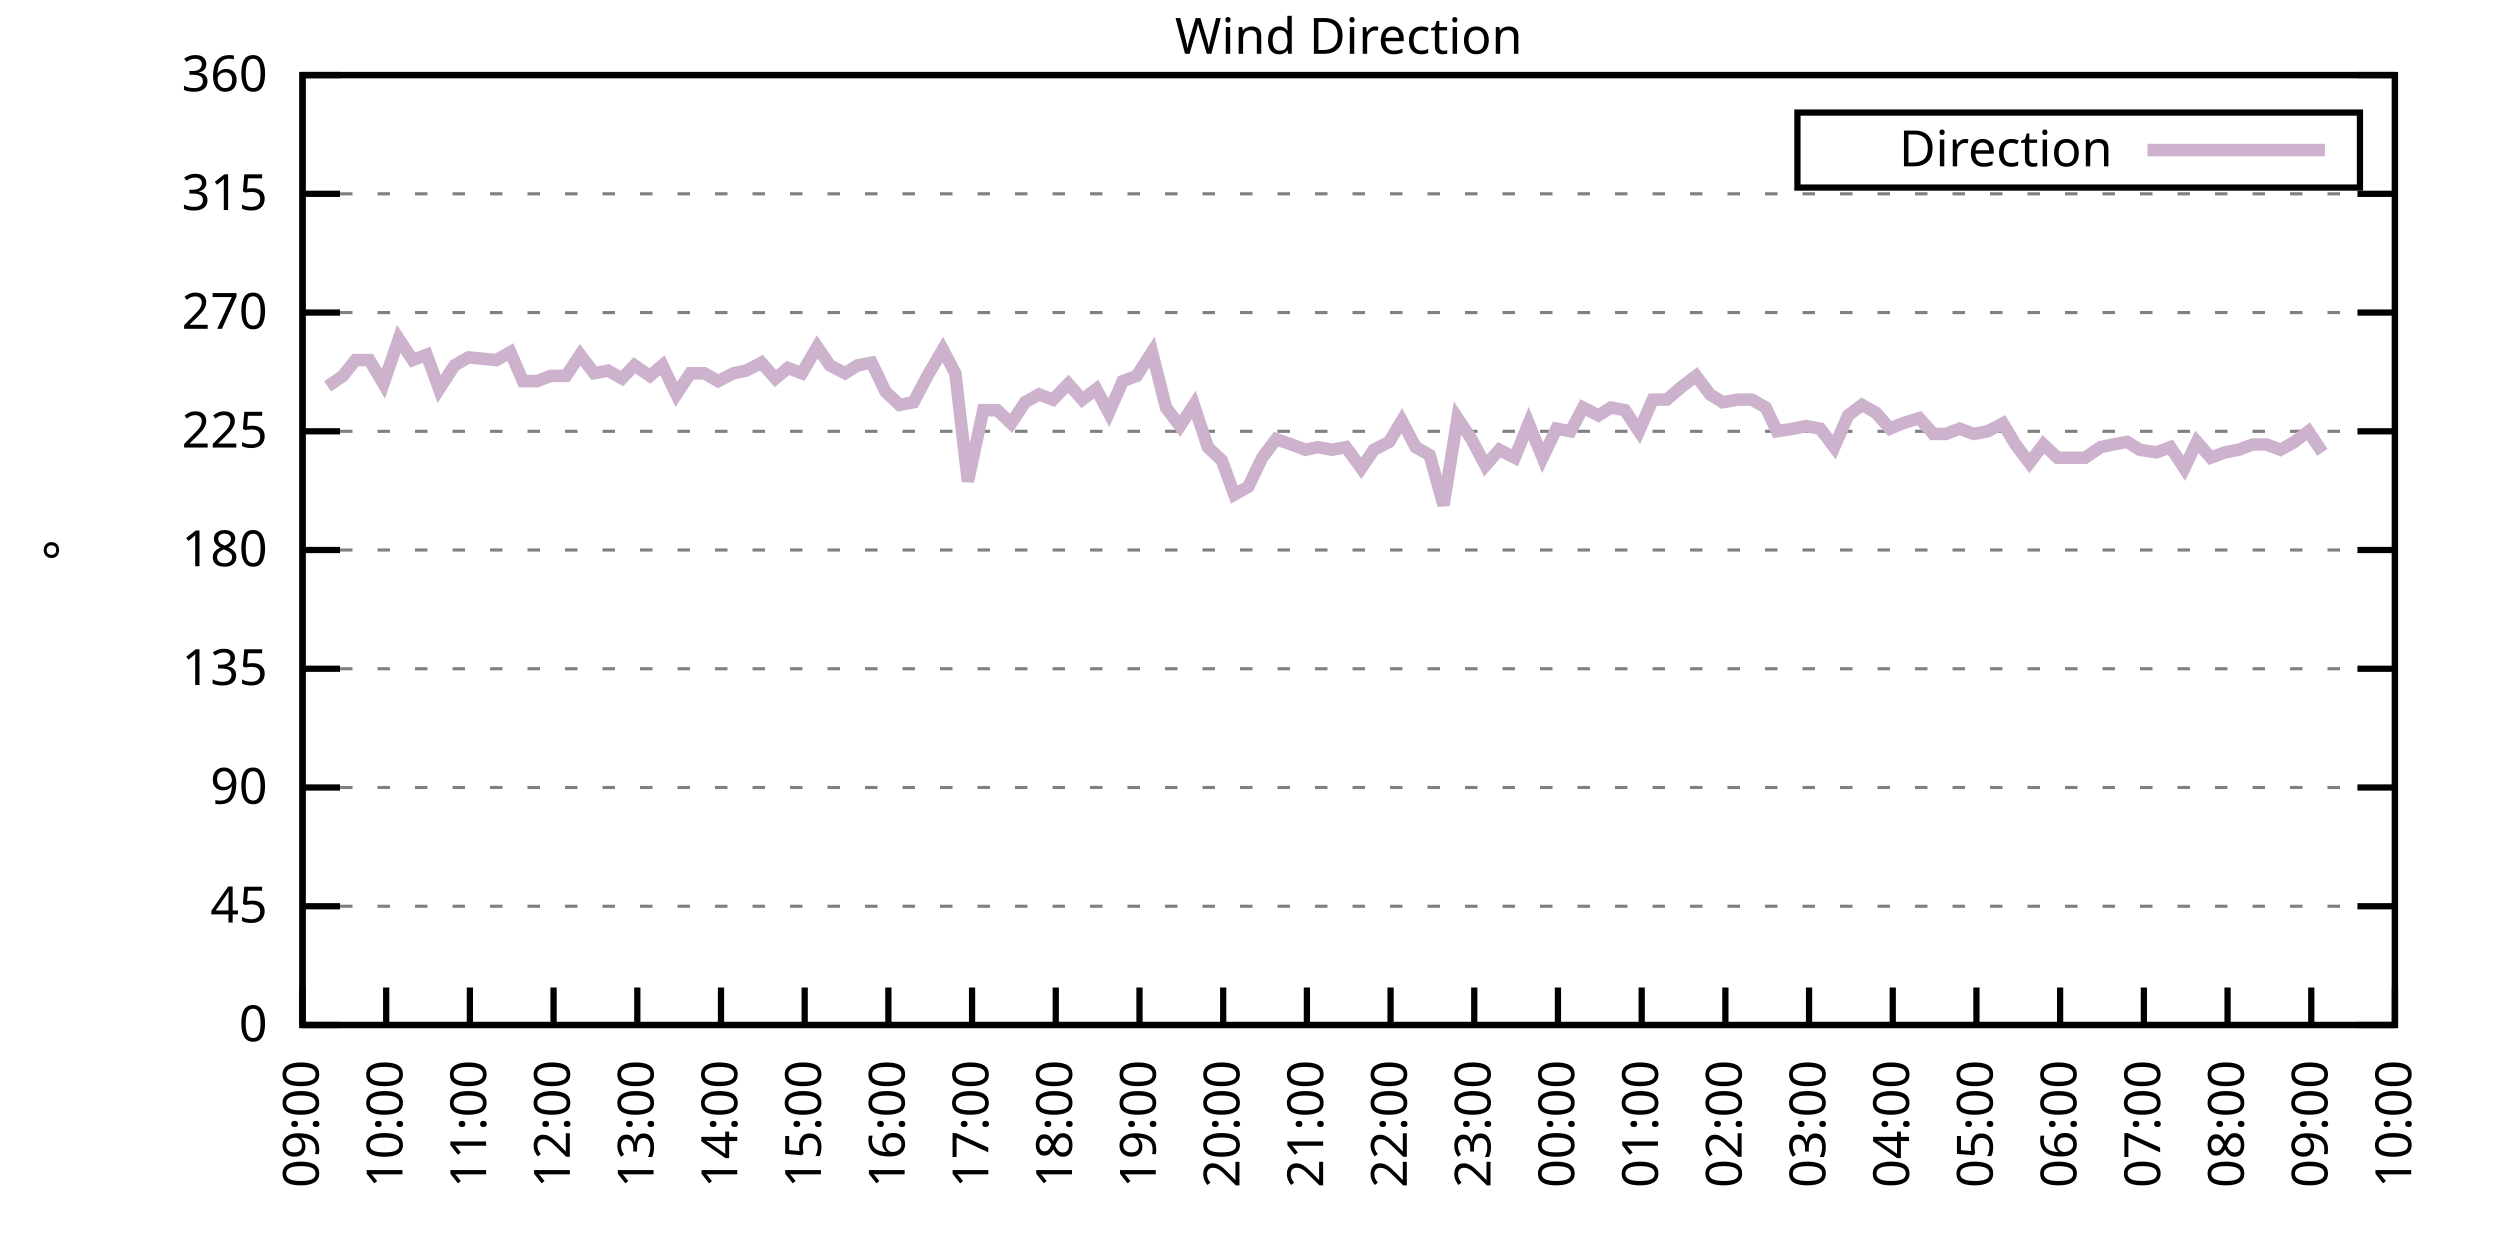
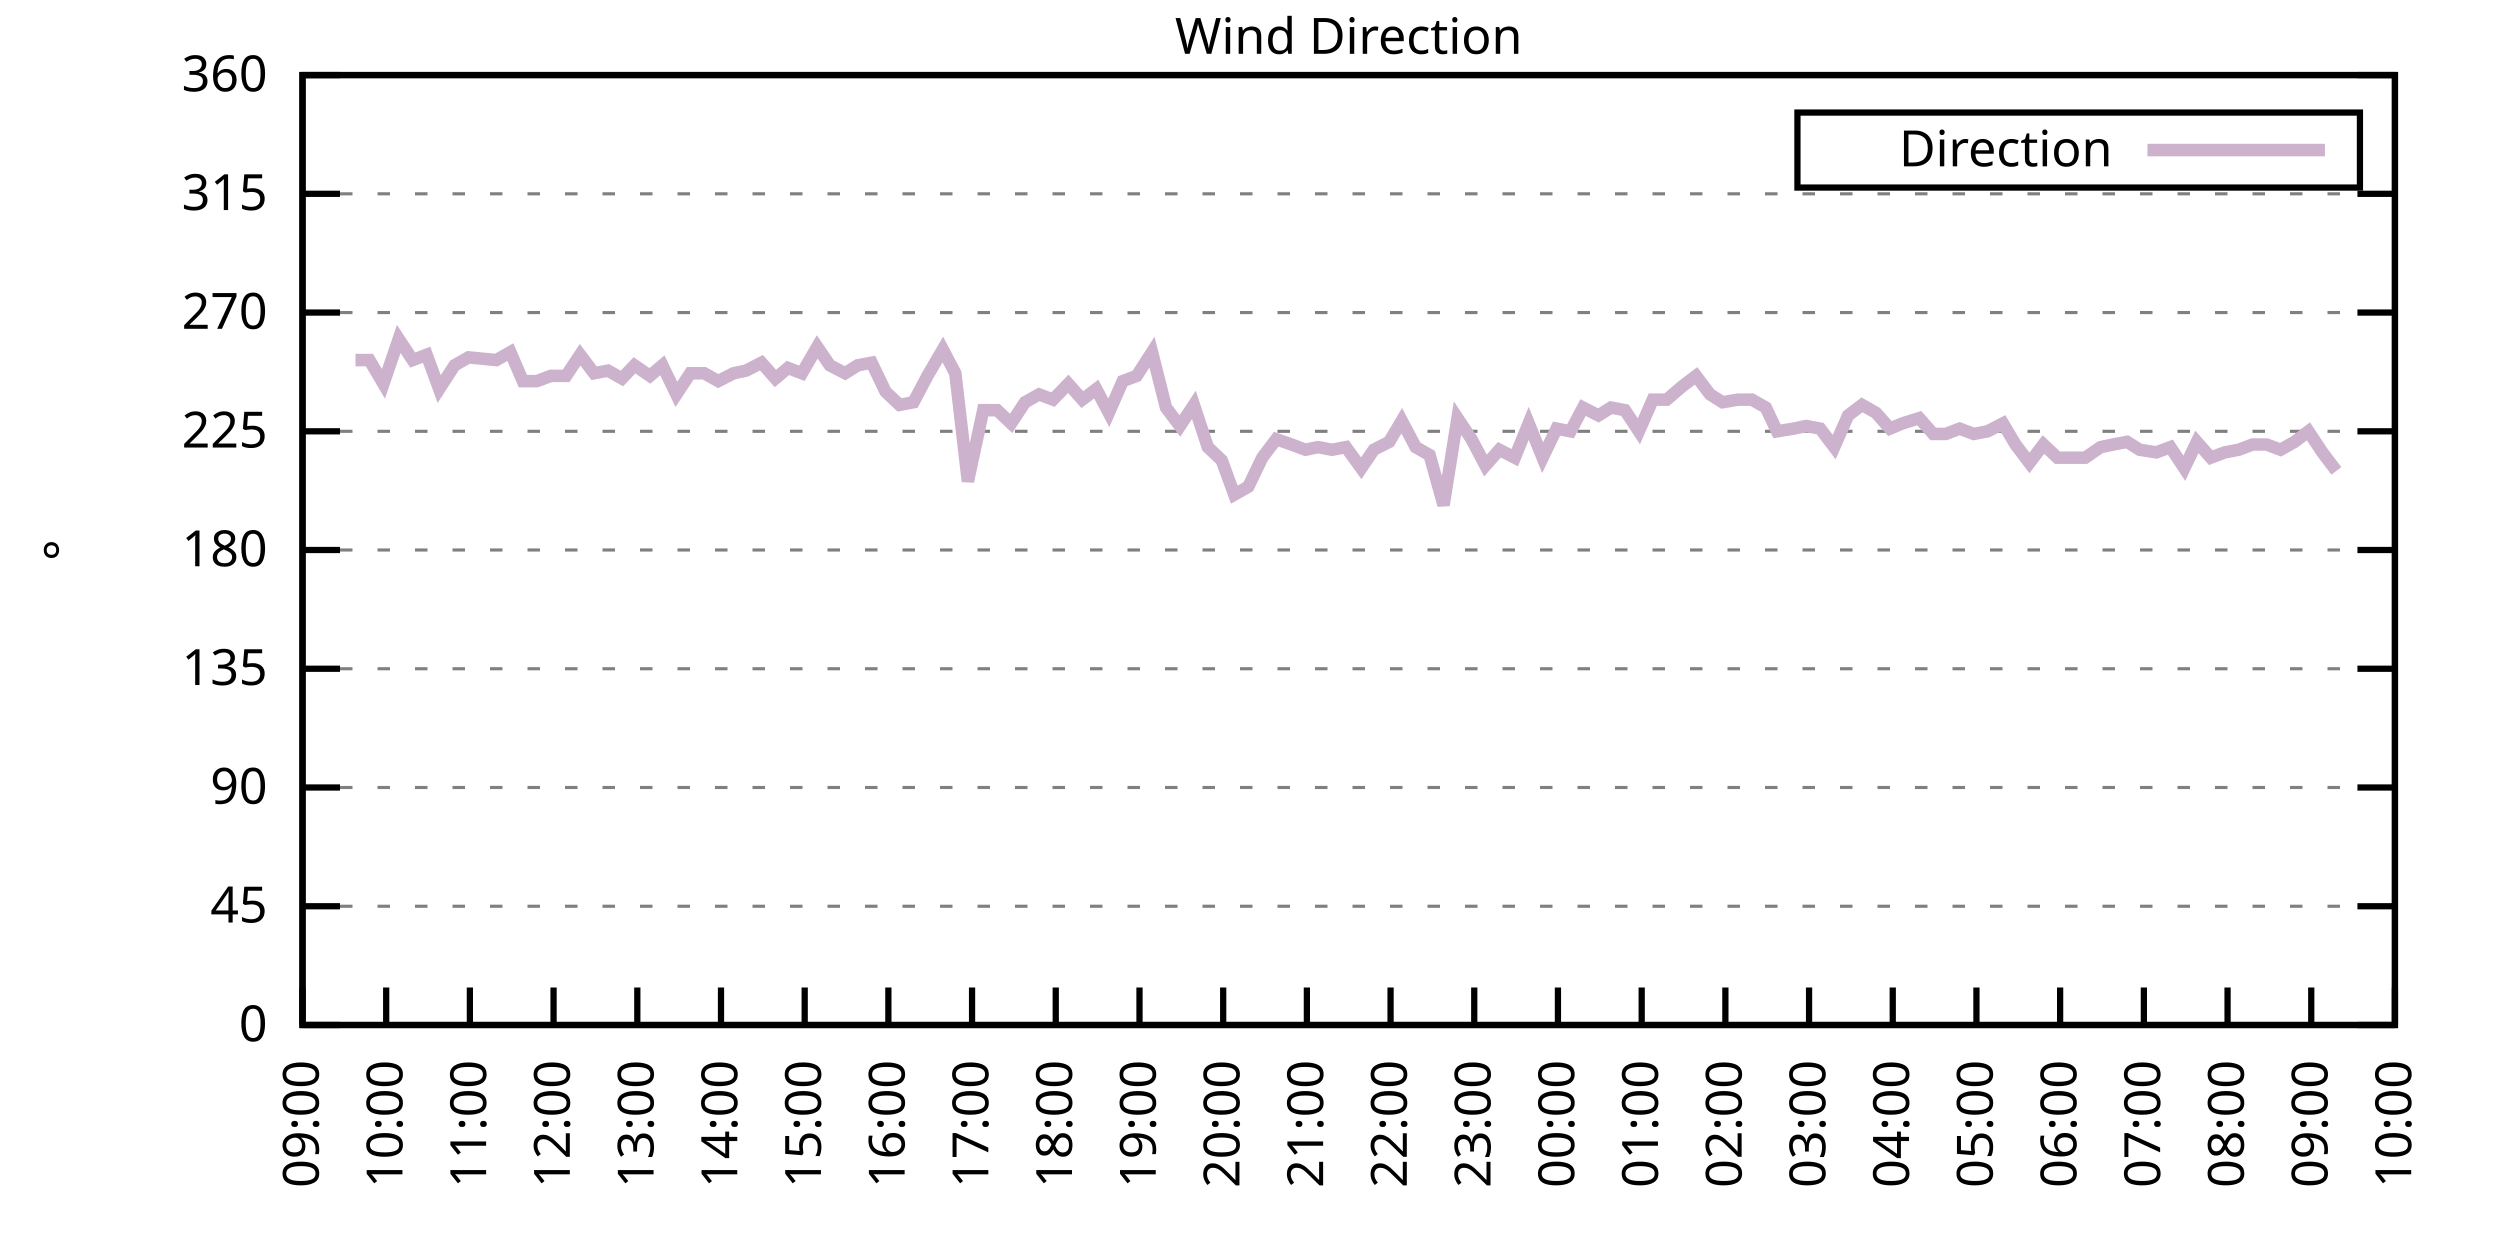
<svg xmlns="http://www.w3.org/2000/svg" xmlns:xlink="http://www.w3.org/1999/xlink" width="400" height="200" viewBox="0 0 400 200">
  <g id="gnuplot_canvas">
    <rect x="0" y="0" width="400" height="200" fill="none" />
    <defs>
      <circle id="gpDot" r="0.5" stroke-width="0.5" stroke="currentColor" />
      <path id="gpPt0" stroke-width="0.333" stroke="currentColor" d="M-1,0 h2 M0,-1 v2" />
      <path id="gpPt1" stroke-width="0.333" stroke="currentColor" d="M-1,-1 L1,1 M1,-1 L-1,1" />
      <path id="gpPt2" stroke-width="0.333" stroke="currentColor" d="M-1,0 L1,0 M0,-1 L0,1 M-1,-1 L1,1 M-1,1 L1,-1" />
      <rect id="gpPt3" stroke-width="0.333" stroke="currentColor" x="-1" y="-1" width="2" height="2" />
      <rect id="gpPt4" stroke-width="0.333" stroke="currentColor" fill="currentColor" x="-1" y="-1" width="2" height="2" />
      <circle id="gpPt5" stroke-width="0.333" stroke="currentColor" cx="0" cy="0" r="1" />
      <use xlink:href="#gpPt5" id="gpPt6" fill="currentColor" stroke="none" />
      <path id="gpPt7" stroke-width="0.333" stroke="currentColor" d="M0,-1.33 L-1.33,0.67 L1.33,0.67 z" />
      <use xlink:href="#gpPt7" id="gpPt8" fill="currentColor" stroke="none" />
      <use xlink:href="#gpPt7" id="gpPt9" stroke="currentColor" transform="rotate(180)" />
      <use xlink:href="#gpPt9" id="gpPt10" fill="currentColor" stroke="none" />
      <use xlink:href="#gpPt3" id="gpPt11" stroke="currentColor" transform="rotate(45)" />
      <use xlink:href="#gpPt11" id="gpPt12" fill="currentColor" stroke="none" />
      <path id="gpPt13" stroke-width="0.333" stroke="currentColor" d="M0,1.330 L1.265,0.411 L0.782,-1.067 L-0.782,-1.076 L-1.265,0.411 z" />
      <use xlink:href="#gpPt13" id="gpPt14" fill="currentColor" stroke="none" />
      <filter id="textbox" filterUnits="objectBoundingBox" x="0" y="0" height="1" width="1">
        <feFlood flood-color="white" flood-opacity="1" result="bgnd" />
        <feComposite in="SourceGraphic" in2="bgnd" operator="atop" />
      </filter>
      <filter id="greybox" filterUnits="objectBoundingBox" x="0" y="0" height="1" width="1">
        <feFlood flood-color="lightgrey" flood-opacity="1" result="grey" />
        <feComposite in="SourceGraphic" in2="grey" operator="atop" />
      </filter>
    </defs>
    <g fill="none" color="white" stroke="currentColor" stroke-width="1.00" stroke-linecap="butt" stroke-linejoin="miter">
</g>
    <g fill="none" color="black" stroke="currentColor" stroke-width="1.00" stroke-linecap="butt" stroke-linejoin="miter">
      <g stroke="none" shape-rendering="crispEdges">
        <polygon fill="rgb(255, 255, 255)" points="48.40,164.00 383.18,164.00 383.18,12.02 48.40,12.02 " />
      </g>
    </g>
    <g fill="none" color="black" stroke="currentColor" stroke-width="1.00" stroke-linecap="butt" stroke-linejoin="miter">
</g>
    <g fill="none" color="black" stroke="black" stroke-width="0.50" stroke-linecap="butt" stroke-linejoin="miter">
</g>
    <g fill="none" color="gray" stroke="currentColor" stroke-width="0.50" stroke-linecap="butt" stroke-linejoin="miter">
      <path stroke="gray" stroke-dasharray="2,4" class="gridline" d="M48.40,164.00 L383.19,164.00  " />
    </g>
    <g fill="none" color="gray" stroke="gray" stroke-width="1.00" stroke-linecap="butt" stroke-linejoin="miter">
</g>
    <g fill="none" color="black" stroke="currentColor" stroke-width="1.00" stroke-linecap="butt" stroke-linejoin="miter">
      <path stroke="black" d="M48.40,164.00 L54.40,164.00 M383.19,164.00 L377.19,164.00  " />
      <g transform="translate(42.80,166.60)" stroke="none" fill="black" font-family="Sans" font-size="8.00" text-anchor="end">
        <text>
          <tspan font-family="Sans"> 0</tspan>
        </text>
      </g>
    </g>
    <g fill="none" color="black" stroke="currentColor" stroke-width="1.00" stroke-linecap="butt" stroke-linejoin="miter">
</g>
    <g fill="none" color="black" stroke="black" stroke-width="0.50" stroke-linecap="butt" stroke-linejoin="miter">
</g>
    <g fill="none" color="gray" stroke="currentColor" stroke-width="0.50" stroke-linecap="butt" stroke-linejoin="miter">
      <path stroke="gray" stroke-dasharray="2,4" class="gridline" d="M48.40,145.00 L383.19,145.00  " />
    </g>
    <g fill="none" color="gray" stroke="gray" stroke-width="1.00" stroke-linecap="butt" stroke-linejoin="miter">
</g>
    <g fill="none" color="black" stroke="currentColor" stroke-width="1.00" stroke-linecap="butt" stroke-linejoin="miter">
      <path stroke="black" d="M48.40,145.00 L54.40,145.00 M383.19,145.00 L377.19,145.00  " />
      <g transform="translate(42.80,147.60)" stroke="none" fill="black" font-family="Sans" font-size="8.00" text-anchor="end">
        <text>
          <tspan font-family="Sans"> 45</tspan>
        </text>
      </g>
    </g>
    <g fill="none" color="black" stroke="currentColor" stroke-width="1.00" stroke-linecap="butt" stroke-linejoin="miter">
</g>
    <g fill="none" color="black" stroke="black" stroke-width="0.50" stroke-linecap="butt" stroke-linejoin="miter">
</g>
    <g fill="none" color="gray" stroke="currentColor" stroke-width="0.50" stroke-linecap="butt" stroke-linejoin="miter">
      <path stroke="gray" stroke-dasharray="2,4" class="gridline" d="M48.40,126.00 L383.19,126.00  " />
    </g>
    <g fill="none" color="gray" stroke="gray" stroke-width="1.00" stroke-linecap="butt" stroke-linejoin="miter">
</g>
    <g fill="none" color="black" stroke="currentColor" stroke-width="1.00" stroke-linecap="butt" stroke-linejoin="miter">
      <path stroke="black" d="M48.40,126.00 L54.40,126.00 M383.19,126.00 L377.19,126.00  " />
      <g transform="translate(42.80,128.60)" stroke="none" fill="black" font-family="Sans" font-size="8.00" text-anchor="end">
        <text>
          <tspan font-family="Sans"> 90</tspan>
        </text>
      </g>
    </g>
    <g fill="none" color="black" stroke="currentColor" stroke-width="1.00" stroke-linecap="butt" stroke-linejoin="miter">
</g>
    <g fill="none" color="black" stroke="black" stroke-width="0.50" stroke-linecap="butt" stroke-linejoin="miter">
</g>
    <g fill="none" color="gray" stroke="currentColor" stroke-width="0.50" stroke-linecap="butt" stroke-linejoin="miter">
      <path stroke="gray" stroke-dasharray="2,4" class="gridline" d="M48.40,107.00 L383.19,107.00  " />
    </g>
    <g fill="none" color="gray" stroke="gray" stroke-width="1.00" stroke-linecap="butt" stroke-linejoin="miter">
</g>
    <g fill="none" color="black" stroke="currentColor" stroke-width="1.00" stroke-linecap="butt" stroke-linejoin="miter">
      <path stroke="black" d="M48.40,107.00 L54.40,107.00 M383.19,107.00 L377.19,107.00  " />
      <g transform="translate(42.80,109.60)" stroke="none" fill="black" font-family="Sans" font-size="8.00" text-anchor="end">
        <text>
          <tspan font-family="Sans"> 135</tspan>
        </text>
      </g>
    </g>
    <g fill="none" color="black" stroke="currentColor" stroke-width="1.00" stroke-linecap="butt" stroke-linejoin="miter">
</g>
    <g fill="none" color="black" stroke="black" stroke-width="0.50" stroke-linecap="butt" stroke-linejoin="miter">
</g>
    <g fill="none" color="gray" stroke="currentColor" stroke-width="0.50" stroke-linecap="butt" stroke-linejoin="miter">
      <path stroke="gray" stroke-dasharray="2,4" class="gridline" d="M48.40,88.00 L383.19,88.00  " />
    </g>
    <g fill="none" color="gray" stroke="gray" stroke-width="1.00" stroke-linecap="butt" stroke-linejoin="miter">
</g>
    <g fill="none" color="black" stroke="currentColor" stroke-width="1.00" stroke-linecap="butt" stroke-linejoin="miter">
      <path stroke="black" d="M48.40,88.00 L54.40,88.00 M383.19,88.00 L377.19,88.00  " />
      <g transform="translate(42.80,90.60)" stroke="none" fill="black" font-family="Sans" font-size="8.00" text-anchor="end">
        <text>
          <tspan font-family="Sans"> 180</tspan>
        </text>
      </g>
    </g>
    <g fill="none" color="black" stroke="currentColor" stroke-width="1.00" stroke-linecap="butt" stroke-linejoin="miter">
</g>
    <g fill="none" color="black" stroke="black" stroke-width="0.50" stroke-linecap="butt" stroke-linejoin="miter">
</g>
    <g fill="none" color="gray" stroke="currentColor" stroke-width="0.50" stroke-linecap="butt" stroke-linejoin="miter">
      <path stroke="gray" stroke-dasharray="2,4" class="gridline" d="M48.40,69.01 L383.19,69.01  " />
    </g>
    <g fill="none" color="gray" stroke="gray" stroke-width="1.00" stroke-linecap="butt" stroke-linejoin="miter">
</g>
    <g fill="none" color="black" stroke="currentColor" stroke-width="1.00" stroke-linecap="butt" stroke-linejoin="miter">
      <path stroke="black" d="M48.40,69.01 L54.40,69.01 M383.19,69.01 L377.19,69.01  " />
      <g transform="translate(42.80,71.61)" stroke="none" fill="black" font-family="Sans" font-size="8.00" text-anchor="end">
        <text>
          <tspan font-family="Sans"> 225</tspan>
        </text>
      </g>
    </g>
    <g fill="none" color="black" stroke="currentColor" stroke-width="1.00" stroke-linecap="butt" stroke-linejoin="miter">
</g>
    <g fill="none" color="black" stroke="black" stroke-width="0.50" stroke-linecap="butt" stroke-linejoin="miter">
</g>
    <g fill="none" color="gray" stroke="currentColor" stroke-width="0.50" stroke-linecap="butt" stroke-linejoin="miter">
      <path stroke="gray" stroke-dasharray="2,4" class="gridline" d="M48.40,50.01 L383.19,50.01  " />
    </g>
    <g fill="none" color="gray" stroke="gray" stroke-width="1.00" stroke-linecap="butt" stroke-linejoin="miter">
</g>
    <g fill="none" color="black" stroke="currentColor" stroke-width="1.00" stroke-linecap="butt" stroke-linejoin="miter">
      <path stroke="black" d="M48.40,50.01 L54.40,50.01 M383.19,50.01 L377.19,50.01  " />
      <g transform="translate(42.80,52.61)" stroke="none" fill="black" font-family="Sans" font-size="8.00" text-anchor="end">
        <text>
          <tspan font-family="Sans"> 270</tspan>
        </text>
      </g>
    </g>
    <g fill="none" color="black" stroke="currentColor" stroke-width="1.00" stroke-linecap="butt" stroke-linejoin="miter">
</g>
    <g fill="none" color="black" stroke="black" stroke-width="0.50" stroke-linecap="butt" stroke-linejoin="miter">
</g>
    <g fill="none" color="gray" stroke="currentColor" stroke-width="0.50" stroke-linecap="butt" stroke-linejoin="miter">
      <path stroke="gray" stroke-dasharray="2,4" class="gridline" d="M48.40,31.01 L383.19,31.01  " />
    </g>
    <g fill="none" color="gray" stroke="gray" stroke-width="1.00" stroke-linecap="butt" stroke-linejoin="miter">
</g>
    <g fill="none" color="black" stroke="currentColor" stroke-width="1.00" stroke-linecap="butt" stroke-linejoin="miter">
      <path stroke="black" d="M48.40,31.01 L54.40,31.01 M383.19,31.01 L377.19,31.01  " />
      <g transform="translate(42.80,33.61)" stroke="none" fill="black" font-family="Sans" font-size="8.00" text-anchor="end">
        <text>
          <tspan font-family="Sans"> 315</tspan>
        </text>
      </g>
    </g>
    <g fill="none" color="black" stroke="currentColor" stroke-width="1.00" stroke-linecap="butt" stroke-linejoin="miter">
</g>
    <g fill="none" color="black" stroke="black" stroke-width="0.50" stroke-linecap="butt" stroke-linejoin="miter">
</g>
    <g fill="none" color="gray" stroke="currentColor" stroke-width="0.50" stroke-linecap="butt" stroke-linejoin="miter">
      <path stroke="gray" stroke-dasharray="2,4" class="gridline" d="M48.40,12.01 L383.19,12.01  " />
    </g>
    <g fill="none" color="gray" stroke="gray" stroke-width="1.00" stroke-linecap="butt" stroke-linejoin="miter">
</g>
    <g fill="none" color="black" stroke="currentColor" stroke-width="1.00" stroke-linecap="butt" stroke-linejoin="miter">
      <path stroke="black" d="M48.40,12.01 L54.40,12.01 M383.19,12.01 L377.19,12.01  " />
      <g transform="translate(42.80,14.61)" stroke="none" fill="black" font-family="Sans" font-size="8.00" text-anchor="end">
        <text>
          <tspan font-family="Sans"> 360</tspan>
        </text>
      </g>
    </g>
    <g fill="none" color="black" stroke="currentColor" stroke-width="1.00" stroke-linecap="butt" stroke-linejoin="miter">
      <path stroke="black" d="M48.40,164.00 L48.40,158.00  " />
      <g transform="translate(51.00,169.60) rotate(270.00)" stroke="none" fill="black" font-family="Sans" font-size="8.00" text-anchor="end">
        <text>
          <tspan font-family="Sans">09:00</tspan>
        </text>
      </g>
    </g>
    <g fill="none" color="black" stroke="currentColor" stroke-width="1.00" stroke-linecap="butt" stroke-linejoin="miter">
      <path stroke="black" d="M61.79,164.00 L61.79,158.00  " />
      <g transform="translate(64.39,169.60) rotate(270.00)" stroke="none" fill="black" font-family="Sans" font-size="8.00" text-anchor="end">
        <text>
          <tspan font-family="Sans">10:00</tspan>
        </text>
      </g>
    </g>
    <g fill="none" color="black" stroke="currentColor" stroke-width="1.00" stroke-linecap="butt" stroke-linejoin="miter">
      <path stroke="black" d="M75.18,164.00 L75.18,158.00  " />
      <g transform="translate(77.78,169.60) rotate(270.00)" stroke="none" fill="black" font-family="Sans" font-size="8.00" text-anchor="end">
        <text>
          <tspan font-family="Sans">11:00</tspan>
        </text>
      </g>
    </g>
    <g fill="none" color="black" stroke="currentColor" stroke-width="1.00" stroke-linecap="butt" stroke-linejoin="miter">
      <path stroke="black" d="M88.57,164.00 L88.57,158.00  " />
      <g transform="translate(91.17,169.60) rotate(270.00)" stroke="none" fill="black" font-family="Sans" font-size="8.00" text-anchor="end">
        <text>
          <tspan font-family="Sans">12:00</tspan>
        </text>
      </g>
    </g>
    <g fill="none" color="black" stroke="currentColor" stroke-width="1.00" stroke-linecap="butt" stroke-linejoin="miter">
      <path stroke="black" d="M101.97,164.00 L101.97,158.00  " />
      <g transform="translate(104.57,169.60) rotate(270.00)" stroke="none" fill="black" font-family="Sans" font-size="8.00" text-anchor="end">
        <text>
          <tspan font-family="Sans">13:00</tspan>
        </text>
      </g>
    </g>
    <g fill="none" color="black" stroke="currentColor" stroke-width="1.00" stroke-linecap="butt" stroke-linejoin="miter">
      <path stroke="black" d="M115.36,164.00 L115.36,158.00  " />
      <g transform="translate(117.96,169.60) rotate(270.00)" stroke="none" fill="black" font-family="Sans" font-size="8.00" text-anchor="end">
        <text>
          <tspan font-family="Sans">14:00</tspan>
        </text>
      </g>
    </g>
    <g fill="none" color="black" stroke="currentColor" stroke-width="1.00" stroke-linecap="butt" stroke-linejoin="miter">
      <path stroke="black" d="M128.75,164.00 L128.75,158.00  " />
      <g transform="translate(131.35,169.60) rotate(270.00)" stroke="none" fill="black" font-family="Sans" font-size="8.00" text-anchor="end">
        <text>
          <tspan font-family="Sans">15:00</tspan>
        </text>
      </g>
    </g>
    <g fill="none" color="black" stroke="currentColor" stroke-width="1.00" stroke-linecap="butt" stroke-linejoin="miter">
      <path stroke="black" d="M142.14,164.00 L142.14,158.00  " />
      <g transform="translate(144.74,169.60) rotate(270.00)" stroke="none" fill="black" font-family="Sans" font-size="8.00" text-anchor="end">
        <text>
          <tspan font-family="Sans">16:00</tspan>
        </text>
      </g>
    </g>
    <g fill="none" color="black" stroke="currentColor" stroke-width="1.00" stroke-linecap="butt" stroke-linejoin="miter">
      <path stroke="black" d="M155.53,164.00 L155.53,158.00  " />
      <g transform="translate(158.13,169.60) rotate(270.00)" stroke="none" fill="black" font-family="Sans" font-size="8.00" text-anchor="end">
        <text>
          <tspan font-family="Sans">17:00</tspan>
        </text>
      </g>
    </g>
    <g fill="none" color="black" stroke="currentColor" stroke-width="1.00" stroke-linecap="butt" stroke-linejoin="miter">
      <path stroke="black" d="M168.92,164.00 L168.92,158.00  " />
      <g transform="translate(171.52,169.60) rotate(270.00)" stroke="none" fill="black" font-family="Sans" font-size="8.00" text-anchor="end">
        <text>
          <tspan font-family="Sans">18:00</tspan>
        </text>
      </g>
    </g>
    <g fill="none" color="black" stroke="currentColor" stroke-width="1.00" stroke-linecap="butt" stroke-linejoin="miter">
      <path stroke="black" d="M182.32,164.00 L182.32,158.00  " />
      <g transform="translate(184.92,169.60) rotate(270.00)" stroke="none" fill="black" font-family="Sans" font-size="8.00" text-anchor="end">
        <text>
          <tspan font-family="Sans">19:00</tspan>
        </text>
      </g>
    </g>
    <g fill="none" color="black" stroke="currentColor" stroke-width="1.00" stroke-linecap="butt" stroke-linejoin="miter">
      <path stroke="black" d="M195.71,164.00 L195.71,158.00  " />
      <g transform="translate(198.31,169.60) rotate(270.00)" stroke="none" fill="black" font-family="Sans" font-size="8.00" text-anchor="end">
        <text>
          <tspan font-family="Sans">20:00</tspan>
        </text>
      </g>
    </g>
    <g fill="none" color="black" stroke="currentColor" stroke-width="1.00" stroke-linecap="butt" stroke-linejoin="miter">
      <path stroke="black" d="M209.10,164.00 L209.10,158.00  " />
      <g transform="translate(211.70,169.60) rotate(270.00)" stroke="none" fill="black" font-family="Sans" font-size="8.00" text-anchor="end">
        <text>
          <tspan font-family="Sans">21:00</tspan>
        </text>
      </g>
    </g>
    <g fill="none" color="black" stroke="currentColor" stroke-width="1.00" stroke-linecap="butt" stroke-linejoin="miter">
      <path stroke="black" d="M222.49,164.00 L222.49,158.00  " />
      <g transform="translate(225.09,169.60) rotate(270.00)" stroke="none" fill="black" font-family="Sans" font-size="8.00" text-anchor="end">
        <text>
          <tspan font-family="Sans">22:00</tspan>
        </text>
      </g>
    </g>
    <g fill="none" color="black" stroke="currentColor" stroke-width="1.00" stroke-linecap="butt" stroke-linejoin="miter">
      <path stroke="black" d="M235.88,164.00 L235.88,158.00  " />
      <g transform="translate(238.48,169.60) rotate(270.00)" stroke="none" fill="black" font-family="Sans" font-size="8.00" text-anchor="end">
        <text>
          <tspan font-family="Sans">23:00</tspan>
        </text>
      </g>
    </g>
    <g fill="none" color="black" stroke="currentColor" stroke-width="1.00" stroke-linecap="butt" stroke-linejoin="miter">
      <path stroke="black" d="M249.27,164.00 L249.27,158.00  " />
      <g transform="translate(251.87,169.60) rotate(270.00)" stroke="none" fill="black" font-family="Sans" font-size="8.00" text-anchor="end">
        <text>
          <tspan font-family="Sans">00:00</tspan>
        </text>
      </g>
    </g>
    <g fill="none" color="black" stroke="currentColor" stroke-width="1.00" stroke-linecap="butt" stroke-linejoin="miter">
      <path stroke="black" d="M262.67,164.00 L262.67,158.00  " />
      <g transform="translate(265.27,169.60) rotate(270.00)" stroke="none" fill="black" font-family="Sans" font-size="8.00" text-anchor="end">
        <text>
          <tspan font-family="Sans">01:00</tspan>
        </text>
      </g>
    </g>
    <g fill="none" color="black" stroke="currentColor" stroke-width="1.00" stroke-linecap="butt" stroke-linejoin="miter">
      <path stroke="black" d="M276.06,164.00 L276.06,158.00  " />
      <g transform="translate(278.66,169.60) rotate(270.00)" stroke="none" fill="black" font-family="Sans" font-size="8.00" text-anchor="end">
        <text>
          <tspan font-family="Sans">02:00</tspan>
        </text>
      </g>
    </g>
    <g fill="none" color="black" stroke="currentColor" stroke-width="1.00" stroke-linecap="butt" stroke-linejoin="miter">
      <path stroke="black" d="M289.45,164.00 L289.45,158.00  " />
      <g transform="translate(292.05,169.60) rotate(270.00)" stroke="none" fill="black" font-family="Sans" font-size="8.00" text-anchor="end">
        <text>
          <tspan font-family="Sans">03:00</tspan>
        </text>
      </g>
    </g>
    <g fill="none" color="black" stroke="currentColor" stroke-width="1.00" stroke-linecap="butt" stroke-linejoin="miter">
      <path stroke="black" d="M302.84,164.00 L302.84,158.00  " />
      <g transform="translate(305.44,169.60) rotate(270.00)" stroke="none" fill="black" font-family="Sans" font-size="8.00" text-anchor="end">
        <text>
          <tspan font-family="Sans">04:00</tspan>
        </text>
      </g>
    </g>
    <g fill="none" color="black" stroke="currentColor" stroke-width="1.00" stroke-linecap="butt" stroke-linejoin="miter">
      <path stroke="black" d="M316.23,164.00 L316.23,158.00  " />
      <g transform="translate(318.83,169.60) rotate(270.00)" stroke="none" fill="black" font-family="Sans" font-size="8.00" text-anchor="end">
        <text>
          <tspan font-family="Sans">05:00</tspan>
        </text>
      </g>
    </g>
    <g fill="none" color="black" stroke="currentColor" stroke-width="1.00" stroke-linecap="butt" stroke-linejoin="miter">
      <path stroke="black" d="M329.62,164.00 L329.62,158.00  " />
      <g transform="translate(332.22,169.60) rotate(270.00)" stroke="none" fill="black" font-family="Sans" font-size="8.00" text-anchor="end">
        <text>
          <tspan font-family="Sans">06:00</tspan>
        </text>
      </g>
    </g>
    <g fill="none" color="black" stroke="currentColor" stroke-width="1.00" stroke-linecap="butt" stroke-linejoin="miter">
      <path stroke="black" d="M343.02,164.00 L343.02,158.00  " />
      <g transform="translate(345.62,169.60) rotate(270.00)" stroke="none" fill="black" font-family="Sans" font-size="8.00" text-anchor="end">
        <text>
          <tspan font-family="Sans">07:00</tspan>
        </text>
      </g>
    </g>
    <g fill="none" color="black" stroke="currentColor" stroke-width="1.00" stroke-linecap="butt" stroke-linejoin="miter">
      <path stroke="black" d="M356.41,164.00 L356.41,158.00  " />
      <g transform="translate(359.01,169.60) rotate(270.00)" stroke="none" fill="black" font-family="Sans" font-size="8.00" text-anchor="end">
        <text>
          <tspan font-family="Sans">08:00</tspan>
        </text>
      </g>
    </g>
    <g fill="none" color="black" stroke="currentColor" stroke-width="1.00" stroke-linecap="butt" stroke-linejoin="miter">
      <path stroke="black" d="M369.80,164.00 L369.80,158.00  " />
      <g transform="translate(372.40,169.60) rotate(270.00)" stroke="none" fill="black" font-family="Sans" font-size="8.00" text-anchor="end">
        <text>
          <tspan font-family="Sans">09:00</tspan>
        </text>
      </g>
    </g>
    <g fill="none" color="black" stroke="currentColor" stroke-width="1.00" stroke-linecap="butt" stroke-linejoin="miter">
      <path stroke="black" d="M383.19,164.00 L383.19,158.00  " />
      <g transform="translate(385.79,169.60) rotate(270.00)" stroke="none" fill="black" font-family="Sans" font-size="8.00" text-anchor="end">
        <text>
          <tspan font-family="Sans">10:00</tspan>
        </text>
      </g>
    </g>
    <g fill="none" color="black" stroke="currentColor" stroke-width="1.00" stroke-linecap="butt" stroke-linejoin="miter">
</g>
    <g fill="none" color="black" stroke="currentColor" stroke-width="1.00" stroke-linecap="butt" stroke-linejoin="miter">
      <path stroke="black" d="M48.40,12.01 L48.40,164.00 L383.19,164.00 L383.19,12.01 L48.40,12.01 Z  " />
    </g>
    <g fill="none" color="black" stroke="currentColor" stroke-width="1.00" stroke-linecap="butt" stroke-linejoin="miter">
</g>
    <g fill="none" color="black" stroke="currentColor" stroke-width="1.00" stroke-linecap="butt" stroke-linejoin="miter">
      <path stroke="black" d="M287.59,30.01 L287.59,18.01 L377.59,18.01 L377.59,30.01 L287.59,30.01 Z  " />
    </g>
    <g id="Wind_direction_plot_1">
      <g fill="none" color="white" stroke="black" stroke-width="2.00" stroke-linecap="butt" stroke-linejoin="miter">
</g>
      <g fill="none" color="black" stroke="currentColor" stroke-width="2.00" stroke-linecap="butt" stroke-linejoin="miter">
        <g transform="translate(337.99,26.61)" stroke="none" fill="black" font-family="Sans" font-size="8.00" text-anchor="end">
          <text>
            <tspan font-family="Sans">Direction</tspan>
          </text>
        </g>
      </g>
      <g fill="none" color="black" stroke="currentColor" stroke-width="2.00" stroke-linecap="butt" stroke-linejoin="miter">
-         <path stroke="rgb(204, 178, 204)" d="M343.59,24.01 L371.99,24.01 M52.42,61.83 L54.87,60.14 L56.88,57.61 L59.11,57.61 L61.35,61.41 L63.80,54.23   L66.03,57.61 L68.26,56.76 L70.27,62.25 L72.73,58.45 L74.96,57.18 L79.42,57.61 L81.66,56.34 L83.66,60.98   L85.90,60.98 L88.13,60.14 L90.58,60.14 L92.82,56.76 L95.05,59.72 L97.28,59.30 L99.51,60.56 L101.52,58.45   L103.98,60.14 L105.98,58.45 L108.22,63.10 L110.45,59.72 L112.68,59.72 L114.91,60.98 L117.37,59.72 L119.38,59.30   L121.83,58.03 L124.06,60.56 L126.07,58.87 L128.30,59.72 L130.76,55.50 L132.77,58.45 L135.22,59.72 L137.23,58.45   L139.46,58.03 L141.69,62.67 L143.93,64.78 L146.16,64.36 L148.39,60.14 L150.85,55.92 L152.85,59.72 L154.86,77.03   L157.32,65.63 L159.55,65.63 L161.78,67.74 L164.01,64.36 L166.25,63.10 L168.48,63.94 L170.93,61.41 L173.17,63.94   L175.40,62.25 L177.41,66.05 L179.64,60.98 L181.87,60.14 L184.32,56.34 L186.56,65.21 L188.79,68.16 L191.02,64.78   L193.25,71.54 L195.48,73.65 L197.49,79.14 L199.73,77.87 L201.96,73.23 L204.19,70.27 L206.64,71.12 L208.88,71.96   L210.88,71.54 L213.12,71.96 L215.35,71.54 L217.80,74.92 L219.81,71.96 L222.27,70.70 L224.28,67.32 L226.51,71.54   L228.74,72.81 L230.97,80.83 L233.20,66.90 L235.44,70.27 L237.67,74.49 L239.90,71.96 L242.36,73.23 L244.59,67.74   L246.82,73.23 L249.05,68.58 L251.28,69.01 L253.29,65.21 L255.75,66.47 L257.76,65.21 L259.99,65.63 L262.22,69.01   L264.45,63.94 L266.68,63.94 L269.14,61.83 L271.37,60.14 L273.60,63.10 L275.61,64.36 L278.07,63.94 L280.30,63.94   L282.53,65.21 L284.32,69.01 L286.99,68.58 L289.00,68.16 L291.23,68.58 L293.47,71.54 L295.70,66.47 L297.93,64.78   L300.16,66.05 L302.39,68.58 L304.40,67.74 L307.08,66.90 L309.31,69.43 L311.32,69.43 L313.55,68.58 L315.79,69.43   L318.02,69.01 L320.47,67.74 L322.48,71.12 L324.71,74.07 L326.95,71.12 L329.18,73.23 L331.41,73.23 L333.64,73.23   L336.10,71.54 L338.10,71.12 L340.34,70.70 L342.35,71.96 L345.02,72.38 L347.26,71.54 L349.49,74.92 L351.50,70.70   L353.73,73.23 L355.96,72.38 L358.19,71.96 L360.42,71.12 L362.66,71.12 L364.89,71.96 L367.12,70.70 L369.35,69.01   L371.58,72.38  " />
+         <path stroke="rgb(204, 178, 204)" d="M343.59,24.01 L371.99,24.01 M56.88,57.61 L59.11,57.61 L61.35,61.41 L63.80,54.23 L66.03,57.61 L68.26,56.76   L70.27,62.25 L72.73,58.45 L74.96,57.18 L79.42,57.61 L81.66,56.34 L83.66,60.98 L85.90,60.98 L88.13,60.14   L90.58,60.14 L92.82,56.76 L95.05,59.72 L97.28,59.30 L99.51,60.56 L101.52,58.45 L103.98,60.14 L105.98,58.45   L108.22,63.10 L110.45,59.72 L112.68,59.72 L114.91,60.98 L117.37,59.72 L119.38,59.30 L121.83,58.03 L124.06,60.56   L126.07,58.87 L128.30,59.72 L130.76,55.50 L132.77,58.45 L135.22,59.72 L137.23,58.45 L139.46,58.03 L141.69,62.67   L143.93,64.78 L146.16,64.36 L148.39,60.14 L150.85,55.92 L152.85,59.72 L154.86,77.03 L157.32,65.63 L159.55,65.63   L161.78,67.74 L164.01,64.36 L166.25,63.10 L168.48,63.94 L170.93,61.41 L173.17,63.94 L175.40,62.25 L177.41,66.05   L179.64,60.98 L181.87,60.14 L184.32,56.34 L186.56,65.21 L188.79,68.16 L191.02,64.78 L193.25,71.54 L195.48,73.65   L197.49,79.14 L199.73,77.87 L201.96,73.23 L204.19,70.27 L206.64,71.12 L208.88,71.96 L210.88,71.54 L213.12,71.96   L215.35,71.54 L217.80,74.92 L219.81,71.96 L222.27,70.70 L224.28,67.32 L226.51,71.54 L228.74,72.81 L230.97,80.83   L233.20,66.90 L235.44,70.27 L237.67,74.49 L239.90,71.96 L242.36,73.23 L244.59,67.74 L246.82,73.23 L249.05,68.58   L251.28,69.01 L253.29,65.21 L255.75,66.47 L257.76,65.21 L259.99,65.63 L262.22,69.01 L264.45,63.94 L266.68,63.94   L269.14,61.83 L271.37,60.14 L273.60,63.10 L275.61,64.36 L278.07,63.94 L280.30,63.94 L282.53,65.21 L284.32,69.01   L286.99,68.58 L289.00,68.16 L291.23,68.58 L293.47,71.54 L295.70,66.47 L297.93,64.78 L300.16,66.05 L302.39,68.58   L304.40,67.74 L307.08,66.90 L309.31,69.43 L311.32,69.43 L313.55,68.58 L315.79,69.43 L318.02,69.01 L320.47,67.74   L322.48,71.12 L324.71,74.07 L326.95,71.12 L329.18,73.23 L331.41,73.23 L333.64,73.23 L336.10,71.54 L338.10,71.12   L340.34,70.70 L342.35,71.96 L345.02,72.38 L347.26,71.54 L349.49,74.92 L351.50,70.70 L353.73,73.23 L355.96,72.38   L358.19,71.96 L360.42,71.12 L362.66,71.12 L364.89,71.96 L367.12,70.70 L369.35,69.01 L371.58,72.38 L373.82,75.34    " />
      </g>
    </g>
    <g fill="none" color="black" stroke="currentColor" stroke-width="2.00" stroke-linecap="butt" stroke-linejoin="miter">
</g>
    <g fill="none" color="black" stroke="black" stroke-width="1.00" stroke-linecap="butt" stroke-linejoin="miter">
</g>
    <g fill="none" color="black" stroke="currentColor" stroke-width="1.00" stroke-linecap="butt" stroke-linejoin="miter">
      <path stroke="black" d="M48.40,12.01 L48.40,164.00 L383.19,164.00 L383.19,12.01 L48.40,12.01 Z  " />
      <g transform="translate(12.80,88.01) rotate(270.00)" stroke="none" fill="black" font-family="Sans" font-size="8.00" text-anchor="middle">
        <text>
          <tspan font-family="Sans">°</tspan>
        </text>
      </g>
    </g>
    <g fill="none" color="black" stroke="currentColor" stroke-width="1.00" stroke-linecap="butt" stroke-linejoin="miter">
</g>
    <g fill="none" color="black" stroke="currentColor" stroke-width="1.00" stroke-linecap="butt" stroke-linejoin="miter">
      <g transform="translate(215.79,8.61)" stroke="none" fill="black" font-family="Sans" font-size="8.00" text-anchor="middle">
        <text>
          <tspan font-family="Sans">Wind Direction</tspan>
        </text>
      </g>
    </g>
    <g fill="none" color="black" stroke="currentColor" stroke-width="1.00" stroke-linecap="butt" stroke-linejoin="miter">
</g>
  </g>
</svg>
